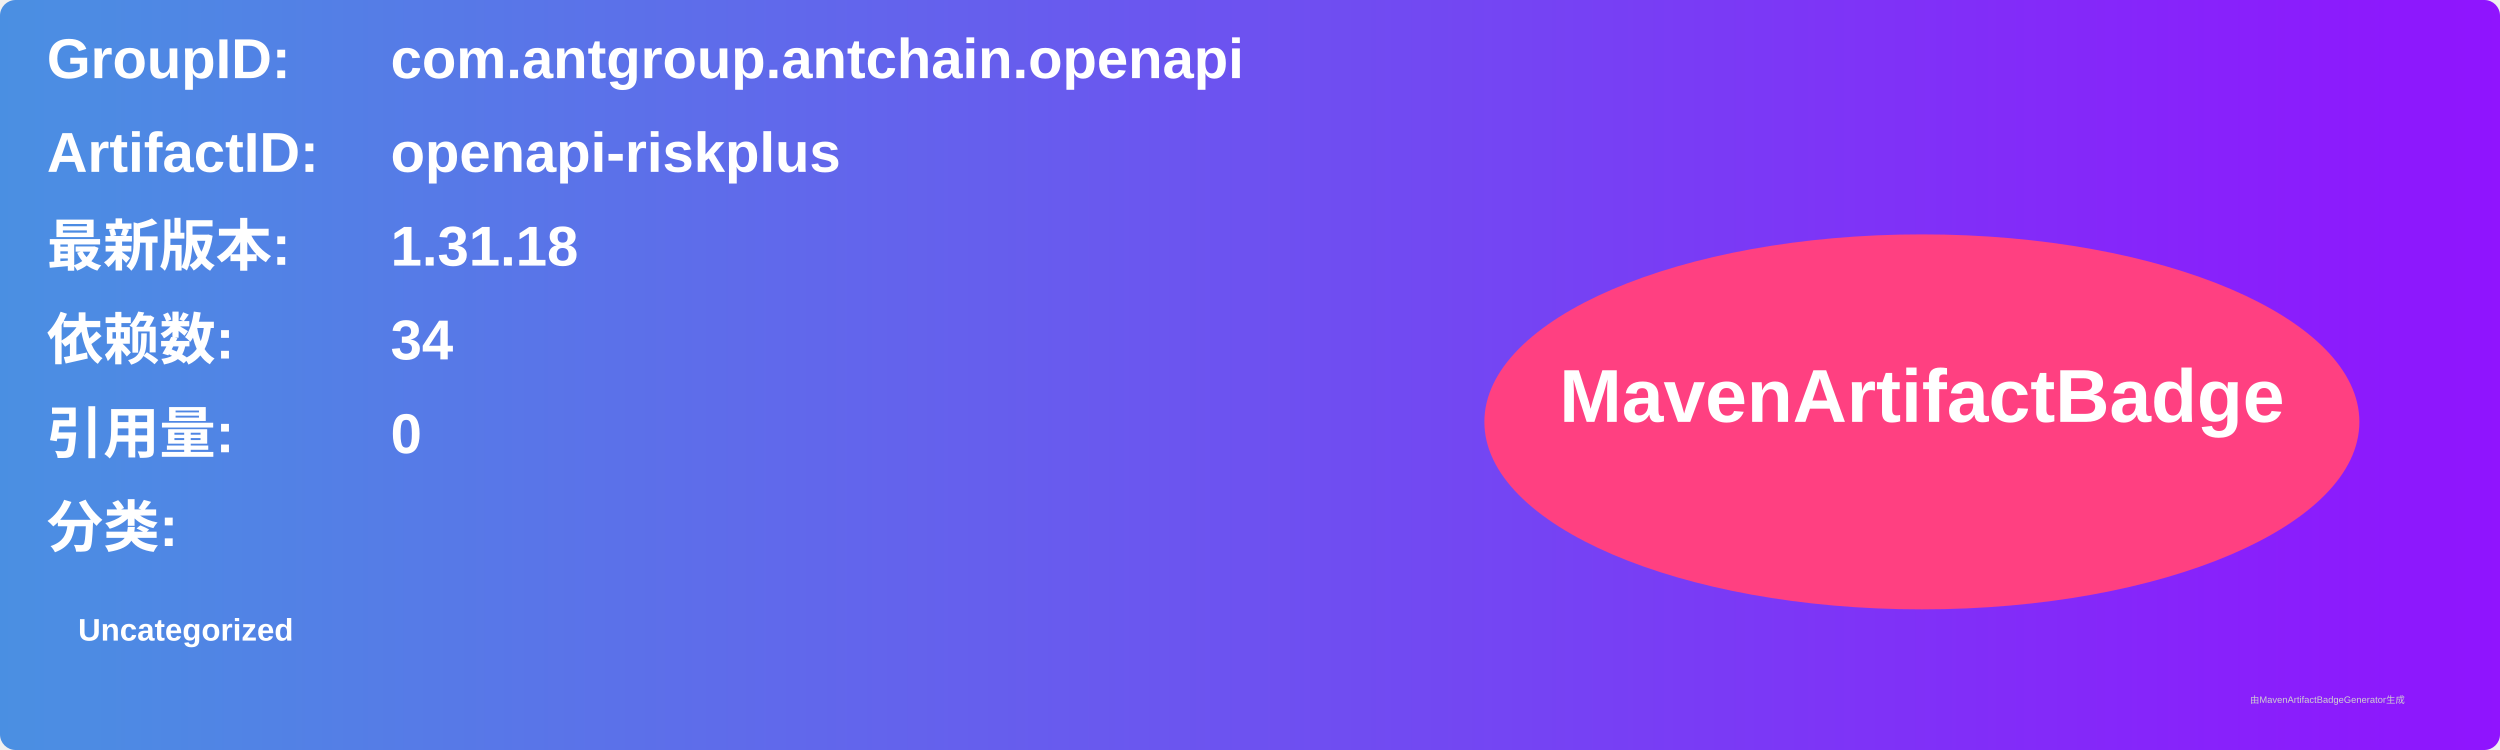
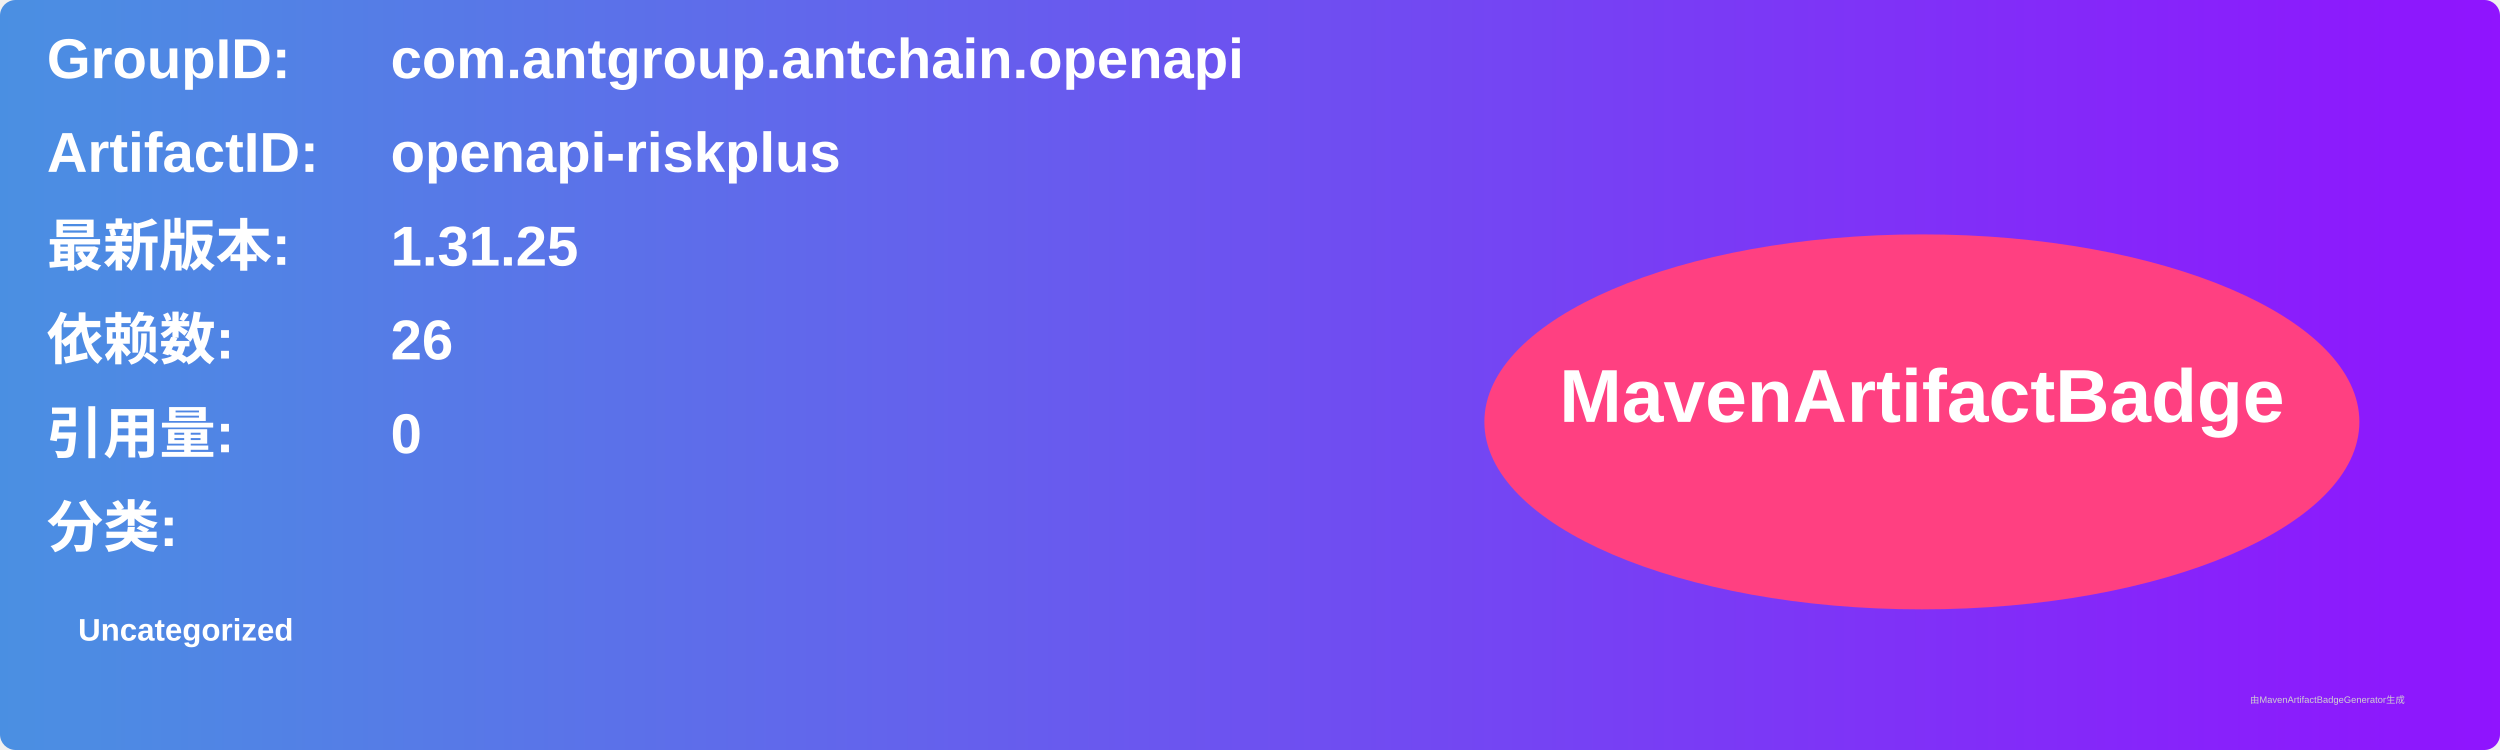
<svg xmlns="http://www.w3.org/2000/svg" width="800" height="240" viewBox="0 0 800 240">
  <linearGradient id="grad" x1="0%" y1="0%" x2="100%" y2="0%">
    <stop offset="0%" stop-color="#4a90e2" />
    <stop offset="100%" stop-color="#9013fe" />
  </linearGradient>
  <rect width="100%" height="100%" rx="5" ry="5" fill="url(#grad)" />
  <g transform="translate(15, 15)">
    <text x="0" y="10" font-family="Arial" font-size="18" fill="white" font-weight="bold" width="260">GroupID:</text>
    <text x="110" y="10" font-family="Arial" font-size="18" fill="white" font-weight="bold" width="460">com.antgroup.antchain.openapi</text>
    <text x="0" y="40" font-family="Arial" font-size="18" fill="white" font-weight="bold" width="260">ArtifactID:</text>
    <text x="110" y="40" font-family="Arial" font-size="18" fill="white" font-weight="bold" width="460">openapi-riskplus</text>
    <text x="0" y="70" font-family="Arial" font-size="18" fill="white" font-weight="bold">最新版本:</text>
    <text x="110" y="70" font-family="Arial" font-size="18" fill="white" font-weight="bold">
-       <tspan font-weight="bold">1.31.18</tspan>
+       <tspan font-weight="bold">1.31.25</tspan>
    </text>
    <text x="0" y="100" font-family="Arial" font-size="18" fill="white" font-weight="bold">依赖数: </text>
    <text x="110" y="100" font-family="Arial" font-size="18" fill="white">
-       <tspan font-weight="bold">34</tspan>
+       <tspan font-weight="bold">26</tspan>
    </text>
    <text x="0" y="130" font-family="Arial" font-size="18" fill="white" font-weight="bold">引用量: </text>
    <text x="110" y="130" font-family="Arial" font-size="18" fill="white">
      <tspan font-weight="bold">0</tspan>
    </text>
    <text x="0" y="160" font-family="Arial" font-size="18" fill="white" font-weight="bold">分类:</text>
    <text x="10" y="190" font-family="Arial" font-size="10" fill="white">
      <tspan font-weight="bold">Uncategorized</tspan>
    </text>
    <ellipse cx="600" cy="120" rx="140" ry="60" fill="#ff4081" />
    <text x="600" y="120" text-anchor="middle" font-family="Arial" font-size="24" fill="white" font-weight="bold">MavenArtifactBadge</text>
  </g>
  <text x="720" y="225" font-family="Arial" font-size="3" fill="#d0d0d0">由MavenArtifactBadgeGenerator生成</text>
</svg>
